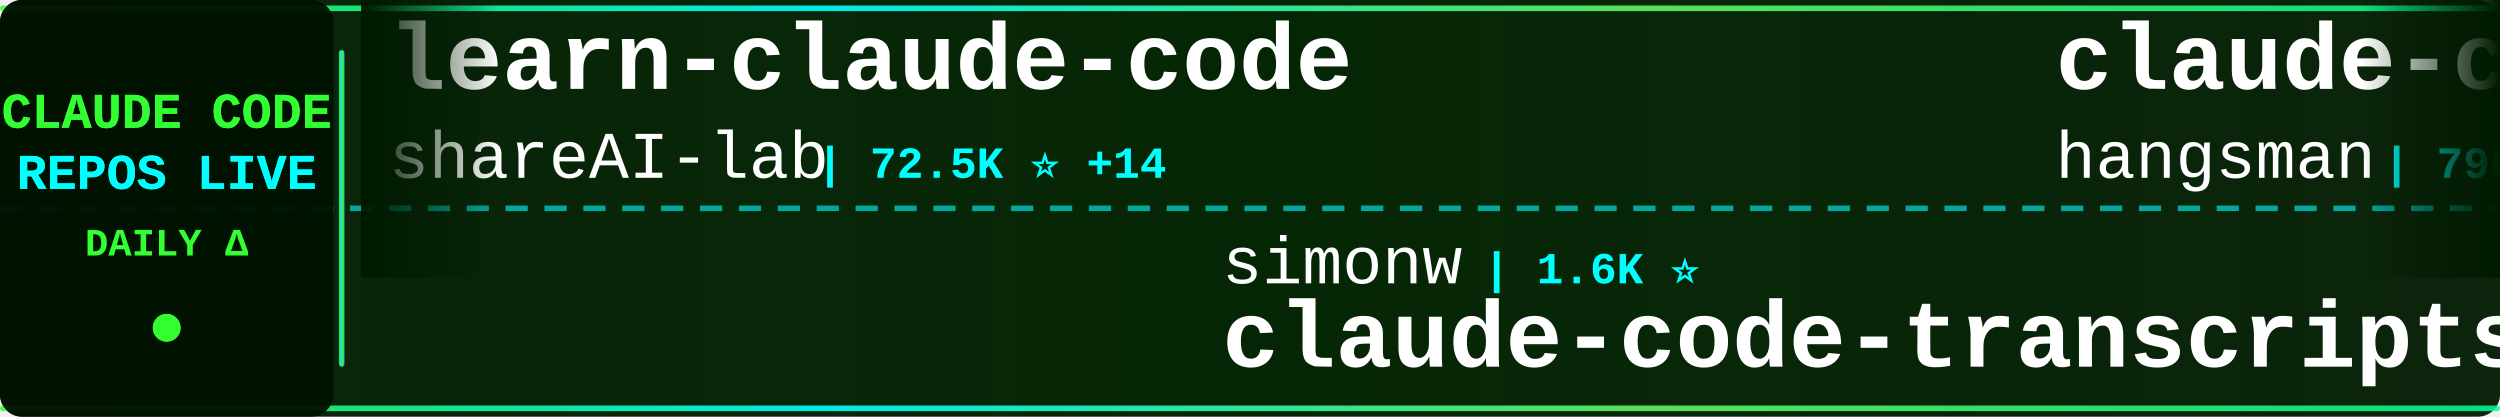
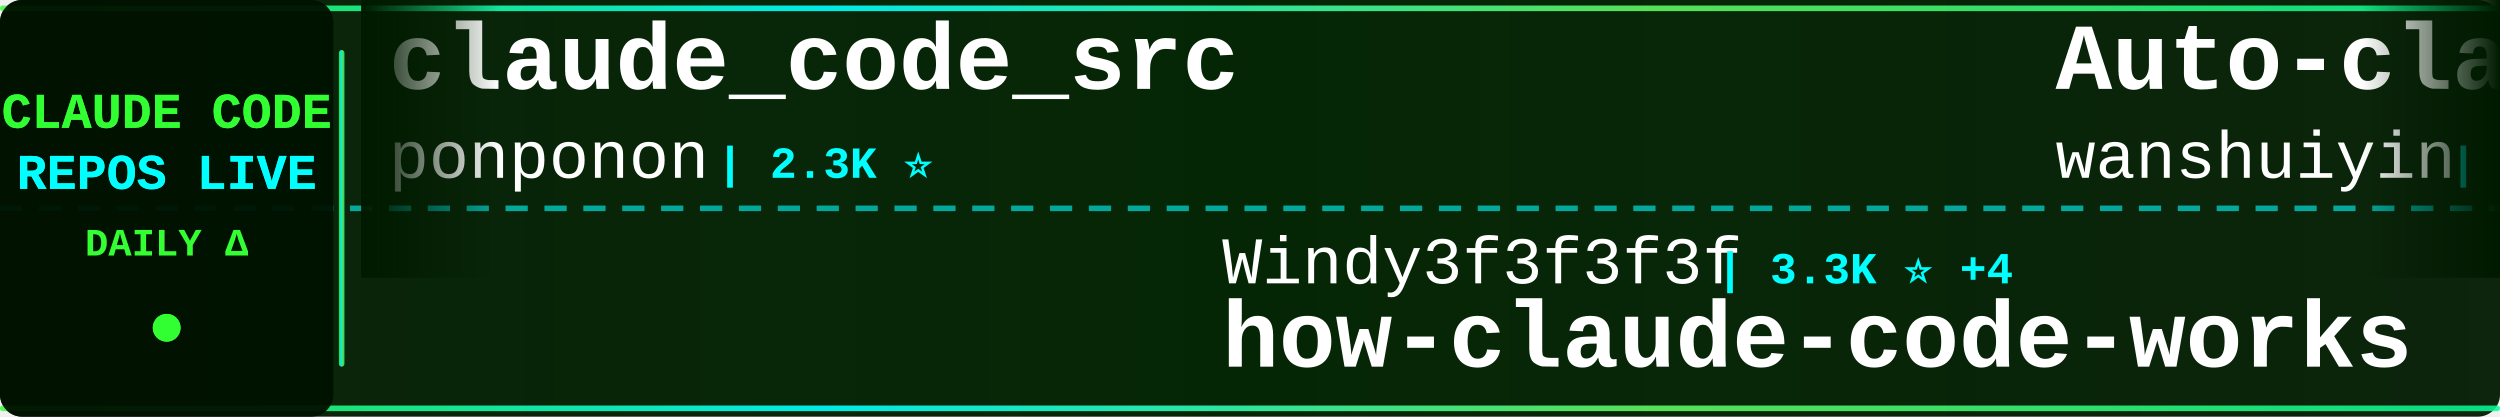
<svg xmlns="http://www.w3.org/2000/svg" width="900" height="150">
  <defs>
    <linearGradient id="tickerBg" x1="0%" y1="0%" x2="100%" y2="0%">
      <stop offset="0%" style="stop-color:#001a00;stop-opacity:0.95" />
      <stop offset="50%" style="stop-color:#002200;stop-opacity:0.98" />
      <stop offset="100%" style="stop-color:#001a00;stop-opacity:0.95" />
    </linearGradient>
    <linearGradient id="borderGrad" x1="0%" y1="0%" x2="100%" y2="0%">
      <stop offset="0%" style="stop-color:#33ff33;stop-opacity:0.85">
        <animate attributeName="stop-opacity" values="0.85;1;0.85" dur="2s" repeatCount="indefinite" />
      </stop>
      <stop offset="33%" style="stop-color:#00ffff;stop-opacity:0.9">
        <animate attributeName="stop-opacity" values="0.9;1;0.9" dur="2.2s" repeatCount="indefinite" />
      </stop>
      <stop offset="66%" style="stop-color:#66ff66;stop-opacity:0.85">
        <animate attributeName="stop-opacity" values="0.85;1;0.85" dur="1.8s" repeatCount="indefinite" />
      </stop>
      <stop offset="100%" style="stop-color:#00ff99;stop-opacity:0.85">
        <animate attributeName="stop-opacity" values="0.85;1;0.85" dur="2s" repeatCount="indefinite" />
      </stop>
    </linearGradient>
    <filter id="textGlow">
      <feGaussianBlur stdDeviation="0.1" result="coloredBlur" />
      <feMerge>
        <feMergeNode in="coloredBlur" />
        <feMergeNode in="SourceGraphic" />
      </feMerge>
    </filter>
    <filter id="metricGlow">
      <feGaussianBlur stdDeviation="0.2" result="coloredBlur" />
      <feMerge>
        <feMergeNode in="coloredBlur" />
        <feMergeNode in="SourceGraphic" />
      </feMerge>
    </filter>
    <linearGradient id="leftFade" x1="0%" y1="0%" x2="100%" y2="0%">
      <stop offset="0%" style="stop-color:#001a00;stop-opacity:1" />
      <stop offset="100%" style="stop-color:#001a00;stop-opacity:0" />
    </linearGradient>
    <linearGradient id="rightFade" x1="0%" y1="0%" x2="100%" y2="0%">
      <stop offset="0%" style="stop-color:#001a00;stop-opacity:0" />
      <stop offset="100%" style="stop-color:#001a00;stop-opacity:1" />
    </linearGradient>
  </defs>
  <rect width="900" height="150" fill="url(#tickerBg)" rx="8" />
  <rect x="0" y="2" width="900" height="2" fill="url(#borderGrad)" rx="1" />
  <rect x="0" y="146" width="900" height="2" fill="url(#borderGrad)" rx="1" />
  <line x1="0" y1="75" x2="900" y2="75" stroke="#00ffff" stroke-width="2" stroke-dasharray="8 6" opacity="0.6" />
  <rect x="0" y="0" width="120" height="150" fill="#001100" opacity="0.95" rx="8" />
  <text x="60" y="46" font-family="'Courier New', monospace" font-size="18" font-weight="bold" fill="#33ff33" text-anchor="middle" filter="url(#textGlow)">
    CLAUDE CODE
  </text>
  <text x="60" y="68" font-family="'Courier New', monospace" font-size="18" font-weight="bold" fill="#00ffff" text-anchor="middle" filter="url(#textGlow)">
    REPOS LIVE
  </text>
  <text x="60" y="92" font-family="'Courier New', monospace" font-size="14" font-weight="bold" fill="#33ff33" text-anchor="middle">
    DAILY Δ
  </text>
  <circle cx="60" cy="118" r="5" fill="#33ff33" filter="url(#metricGlow)">
    <animate attributeName="r" values="4;6;4" dur="1.5s" repeatCount="indefinite" />
    <animate attributeName="opacity" values="0.6;1;0.6" dur="1.5s" repeatCount="indefinite" />
  </circle>
  <rect x="122" y="18" width="2" height="114" fill="url(#borderGrad)" rx="1" />
  <clipPath id="tickerClip">
    <rect x="130" y="0" width="770" height="150" />
  </clipPath>
  <g clip-path="url(#tickerClip)">
    <g id="tickerItems">
      <animateTransform attributeName="transform" attributeType="XML" type="translate" from="0 0" to="-3000 0" dur="54s" repeatCount="indefinite" />
      <g transform="translate(0, 0)">
-         <text x="140" y="32" font-family="'Courier New', monospace" font-size="34" font-weight="bold" fill="#ffffff">learn-claude-code</text>
-         <text x="140" y="64" font-family="'Courier New', monospace" font-size="24" font-weight="normal" fill="#ffffff" opacity="1.0">shareAI-lab</text>
-         <text x="294" y="64" font-family="'Courier New', monospace" font-size="16" font-weight="bold" fill="#00ffff"> | 72.5K ⭐ +14</text>
+         <text x="140" y="32" font-family="'Courier New', monospace" font-size="34" font-weight="bold" fill="#ffffff">claude_code_src</text>
+         <text x="140" y="64" font-family="'Courier New', monospace" font-size="24" font-weight="normal" fill="#ffffff" opacity="1.0">ponponon</text>
+         <text x="258" y="64" font-family="'Courier New', monospace" font-size="16" font-weight="bold" fill="#00ffff"> | 2.3K ⭐</text>
      </g>
      <g transform="translate(300, 0)">
-         <text x="140" y="102" font-family="'Courier New', monospace" font-size="24" font-weight="normal" fill="#ffffff" opacity="1.0">simonw</text>
-         <text x="234" y="102" font-family="'Courier New', monospace" font-size="16" font-weight="bold" fill="#00ffff"> | 1.6K ⭐</text>
-         <text x="140" y="132" font-family="'Courier New', monospace" font-size="34" font-weight="bold" fill="#ffffff">claude-code-transcripts</text>
+         <text x="140" y="102" font-family="'Courier New', monospace" font-size="24" font-weight="normal" fill="#ffffff" opacity="1.0">Windy3f3f3f3f</text>
+         <text x="318" y="102" font-family="'Courier New', monospace" font-size="16" font-weight="bold" fill="#00ffff"> | 3.3K ⭐ +4</text>
+         <text x="140" y="132" font-family="'Courier New', monospace" font-size="34" font-weight="bold" fill="#ffffff">how-claude-code-works</text>
      </g>
      <g transform="translate(600, 0)">
-         <text x="140" y="32" font-family="'Courier New', monospace" font-size="34" font-weight="bold" fill="#ffffff">claude-code-source</text>
-         <text x="140" y="64" font-family="'Courier New', monospace" font-size="24" font-weight="normal" fill="#ffffff" opacity="1.0">hangsman</text>
-         <text x="258" y="64" font-family="'Courier New', monospace" font-size="16" font-weight="bold" fill="#00ffff"> | 790 ⭐</text>
+         <text x="140" y="32" font-family="'Courier New', monospace" font-size="34" font-weight="bold" fill="#ffffff">Auto-claude-code-researc...</text>
+         <text x="140" y="64" font-family="'Courier New', monospace" font-size="24" font-weight="normal" fill="#ffffff" opacity="1.0">wanshuiyin</text>
+         <text x="282" y="64" font-family="'Courier New', monospace" font-size="16" font-weight="bold" fill="#00ffff"> | 14.0K ⭐ +12</text>
      </g>
      <g transform="translate(900, 0)">
-         <text x="140" y="102" font-family="'Courier New', monospace" font-size="24" font-weight="normal" fill="#ffffff" opacity="1.0">Windy3f3f3f3f</text>
-         <text x="318" y="102" font-family="'Courier New', monospace" font-size="16" font-weight="bold" fill="#00ffff"> | 2.5K ⭐ +2</text>
-         <text x="140" y="132" font-family="'Courier New', monospace" font-size="34" font-weight="bold" fill="#ffffff">claude-code-from-scratch</text>
+         <text x="140" y="102" font-family="'Courier New', monospace" font-size="24" font-weight="normal" fill="#ffffff" opacity="1.0">ykdojo</text>
+         <text x="234" y="102" font-family="'Courier New', monospace" font-size="16" font-weight="bold" fill="#00ffff"> | 9.5K ⭐ +1</text>
+         <text x="140" y="132" font-family="'Courier New', monospace" font-size="34" font-weight="bold" fill="#ffffff">claude-code-tips</text>
      </g>
      <g transform="translate(1200, 0)">
-         <text x="140" y="32" font-family="'Courier New', monospace" font-size="34" font-weight="bold" fill="#ffffff">claude-code-cli</text>
-         <text x="140" y="64" font-family="'Courier New', monospace" font-size="24" font-weight="normal" fill="#ffffff" opacity="1.0">huangserva</text>
-         <text x="282" y="64" font-family="'Courier New', monospace" font-size="16" font-weight="bold" fill="#00ffff"> | 621 ⭐</text>
+         <text x="140" y="32" font-family="'Courier New', monospace" font-size="34" font-weight="bold" fill="#ffffff">claude-code-harness</text>
+         <text x="140" y="64" font-family="'Courier New', monospace" font-size="24" font-weight="normal" fill="#ffffff" opacity="1.0">Chachamaru127</text>
+         <text x="318" y="64" font-family="'Courier New', monospace" font-size="16" font-weight="bold" fill="#00ffff"> | 3.0K ⭐</text>
      </g>
      <g transform="translate(1500, 0)">
-         <text x="140" y="102" font-family="'Courier New', monospace" font-size="24" font-weight="normal" fill="#ffffff" opacity="1.0">anthropics</text>
-         <text x="282" y="102" font-family="'Courier New', monospace" font-size="16" font-weight="bold" fill="#00ffff"> | 929 ⭐</text>
-         <text x="140" y="132" font-family="'Courier New', monospace" font-size="34" font-weight="bold" fill="#ffffff">claude-code-base-action</text>
+         <text x="140" y="102" font-family="'Courier New', monospace" font-size="24" font-weight="normal" fill="#ffffff" opacity="1.0">oboard</text>
+         <text x="234" y="102" font-family="'Courier New', monospace" font-size="16" font-weight="bold" fill="#00ffff"> | 3.3K ⭐ +1</text>
+         <text x="140" y="132" font-family="'Courier New', monospace" font-size="34" font-weight="bold" fill="#ffffff">claude-code-rev</text>
      </g>
      <g transform="translate(1800, 0)">
-         <text x="140" y="32" font-family="'Courier New', monospace" font-size="34" font-weight="bold" fill="#ffffff">claude-code-settings</text>
-         <text x="140" y="64" font-family="'Courier New', monospace" font-size="24" font-weight="normal" fill="#ffffff" opacity="1.0">feiskyer</text>
-         <text x="258" y="64" font-family="'Courier New', monospace" font-size="16" font-weight="bold" fill="#00ffff"> | 1.6K ⭐</text>
+         <text x="140" y="32" font-family="'Courier New', monospace" font-size="34" font-weight="bold" fill="#ffffff">claude-code-engineering</text>
+         <text x="140" y="64" font-family="'Courier New', monospace" font-size="24" font-weight="normal" fill="#ffffff" opacity="1.0">huangjia2019</text>
+         <text x="306" y="64" font-family="'Courier New', monospace" font-size="16" font-weight="bold" fill="#00ffff"> | 1.0K ⭐ +2</text>
      </g>
      <g transform="translate(2100, 0)">
-         <text x="140" y="102" font-family="'Courier New', monospace" font-size="24" font-weight="normal" fill="#ffffff" opacity="1.0">ponponon</text>
-         <text x="258" y="102" font-family="'Courier New', monospace" font-size="16" font-weight="bold" fill="#00ffff"> | 2.3K ⭐</text>
-         <text x="140" y="132" font-family="'Courier New', monospace" font-size="34" font-weight="bold" fill="#ffffff">claude_code_src</text>
+         <text x="140" y="102" font-family="'Courier New', monospace" font-size="24" font-weight="normal" fill="#ffffff" opacity="1.0">Cranot</text>
+         <text x="234" y="102" font-family="'Courier New', monospace" font-size="16" font-weight="bold" fill="#00ffff"> | 2.9K ⭐</text>
+         <text x="140" y="132" font-family="'Courier New', monospace" font-size="34" font-weight="bold" fill="#ffffff">claude-code-guide</text>
      </g>
      <g transform="translate(2400, 0)">
-         <text x="140" y="32" font-family="'Courier New', monospace" font-size="34" font-weight="bold" fill="#ffffff">everything-claude-code-z...</text>
-         <text x="140" y="64" font-family="'Courier New', monospace" font-size="24" font-weight="normal" fill="#ffffff" opacity="1.0">xu-xiang</text>
-         <text x="258" y="64" font-family="'Courier New', monospace" font-size="16" font-weight="bold" fill="#00ffff"> | 1.8K ⭐ +1</text>
+         <text x="140" y="32" font-family="'Courier New', monospace" font-size="34" font-weight="bold" fill="#ffffff">claude-code-action</text>
+         <text x="140" y="64" font-family="'Courier New', monospace" font-size="24" font-weight="normal" fill="#ffffff" opacity="1.0">anthropics</text>
+         <text x="282" y="64" font-family="'Courier New', monospace" font-size="16" font-weight="bold" fill="#00ffff"> | 8.5K ⭐ +1</text>
      </g>
      <g transform="translate(2700, 0)">
-         <text x="140" y="102" font-family="'Courier New', monospace" font-size="24" font-weight="normal" fill="#ffffff" opacity="1.0">liuup</text>
-         <text x="222" y="102" font-family="'Courier New', monospace" font-size="16" font-weight="bold" fill="#00ffff"> | 3.7K ⭐ +2</text>
-         <text x="140" y="132" font-family="'Courier New', monospace" font-size="34" font-weight="bold" fill="#ffffff">claude-code-analysis</text>
+         <text x="140" y="102" font-family="'Courier New', monospace" font-size="24" font-weight="normal" fill="#ffffff" opacity="1.0">RichardAtCT</text>
+         <text x="294" y="102" font-family="'Courier New', monospace" font-size="16" font-weight="bold" fill="#00ffff"> | 2.7K ⭐</text>
+         <text x="140" y="132" font-family="'Courier New', monospace" font-size="34" font-weight="bold" fill="#ffffff">claude-code-telegram</text>
      </g>
      <g transform="translate(3000, 0)">
-         <text x="140" y="32" font-family="'Courier New', monospace" font-size="34" font-weight="bold" fill="#ffffff">learn-claude-code</text>
-         <text x="140" y="64" font-family="'Courier New', monospace" font-size="24" font-weight="normal" fill="#ffffff" opacity="1.0">shareAI-lab</text>
-         <text x="294" y="64" font-family="'Courier New', monospace" font-size="16" font-weight="bold" fill="#00ffff"> | 72.5K ⭐ +14</text>
+         <text x="140" y="32" font-family="'Courier New', monospace" font-size="34" font-weight="bold" fill="#ffffff">claude_code_src</text>
+         <text x="140" y="64" font-family="'Courier New', monospace" font-size="24" font-weight="normal" fill="#ffffff" opacity="1.0">ponponon</text>
+         <text x="258" y="64" font-family="'Courier New', monospace" font-size="16" font-weight="bold" fill="#00ffff"> | 2.3K ⭐</text>
      </g>
      <g transform="translate(3300, 0)">
-         <text x="140" y="102" font-family="'Courier New', monospace" font-size="24" font-weight="normal" fill="#ffffff" opacity="1.0">simonw</text>
-         <text x="234" y="102" font-family="'Courier New', monospace" font-size="16" font-weight="bold" fill="#00ffff"> | 1.6K ⭐</text>
-         <text x="140" y="132" font-family="'Courier New', monospace" font-size="34" font-weight="bold" fill="#ffffff">claude-code-transcripts</text>
+         <text x="140" y="102" font-family="'Courier New', monospace" font-size="24" font-weight="normal" fill="#ffffff" opacity="1.0">Windy3f3f3f3f</text>
+         <text x="318" y="102" font-family="'Courier New', monospace" font-size="16" font-weight="bold" fill="#00ffff"> | 3.3K ⭐ +4</text>
+         <text x="140" y="132" font-family="'Courier New', monospace" font-size="34" font-weight="bold" fill="#ffffff">how-claude-code-works</text>
      </g>
      <g transform="translate(3600, 0)">
-         <text x="140" y="32" font-family="'Courier New', monospace" font-size="34" font-weight="bold" fill="#ffffff">claude-code-source</text>
-         <text x="140" y="64" font-family="'Courier New', monospace" font-size="24" font-weight="normal" fill="#ffffff" opacity="1.0">hangsman</text>
-         <text x="258" y="64" font-family="'Courier New', monospace" font-size="16" font-weight="bold" fill="#00ffff"> | 790 ⭐</text>
+         <text x="140" y="32" font-family="'Courier New', monospace" font-size="34" font-weight="bold" fill="#ffffff">Auto-claude-code-researc...</text>
+         <text x="140" y="64" font-family="'Courier New', monospace" font-size="24" font-weight="normal" fill="#ffffff" opacity="1.0">wanshuiyin</text>
+         <text x="282" y="64" font-family="'Courier New', monospace" font-size="16" font-weight="bold" fill="#00ffff"> | 14.0K ⭐ +12</text>
      </g>
      <g transform="translate(3900, 0)">
-         <text x="140" y="102" font-family="'Courier New', monospace" font-size="24" font-weight="normal" fill="#ffffff" opacity="1.0">Windy3f3f3f3f</text>
-         <text x="318" y="102" font-family="'Courier New', monospace" font-size="16" font-weight="bold" fill="#00ffff"> | 2.5K ⭐ +2</text>
-         <text x="140" y="132" font-family="'Courier New', monospace" font-size="34" font-weight="bold" fill="#ffffff">claude-code-from-scratch</text>
+         <text x="140" y="102" font-family="'Courier New', monospace" font-size="24" font-weight="normal" fill="#ffffff" opacity="1.0">ykdojo</text>
+         <text x="234" y="102" font-family="'Courier New', monospace" font-size="16" font-weight="bold" fill="#00ffff"> | 9.5K ⭐ +1</text>
+         <text x="140" y="132" font-family="'Courier New', monospace" font-size="34" font-weight="bold" fill="#ffffff">claude-code-tips</text>
      </g>
    </g>
  </g>
  <rect x="130" y="0" width="50" height="100" fill="url(#leftFade)" />
  <rect x="850" y="0" width="50" height="100" fill="url(#rightFade)" />
</svg>
